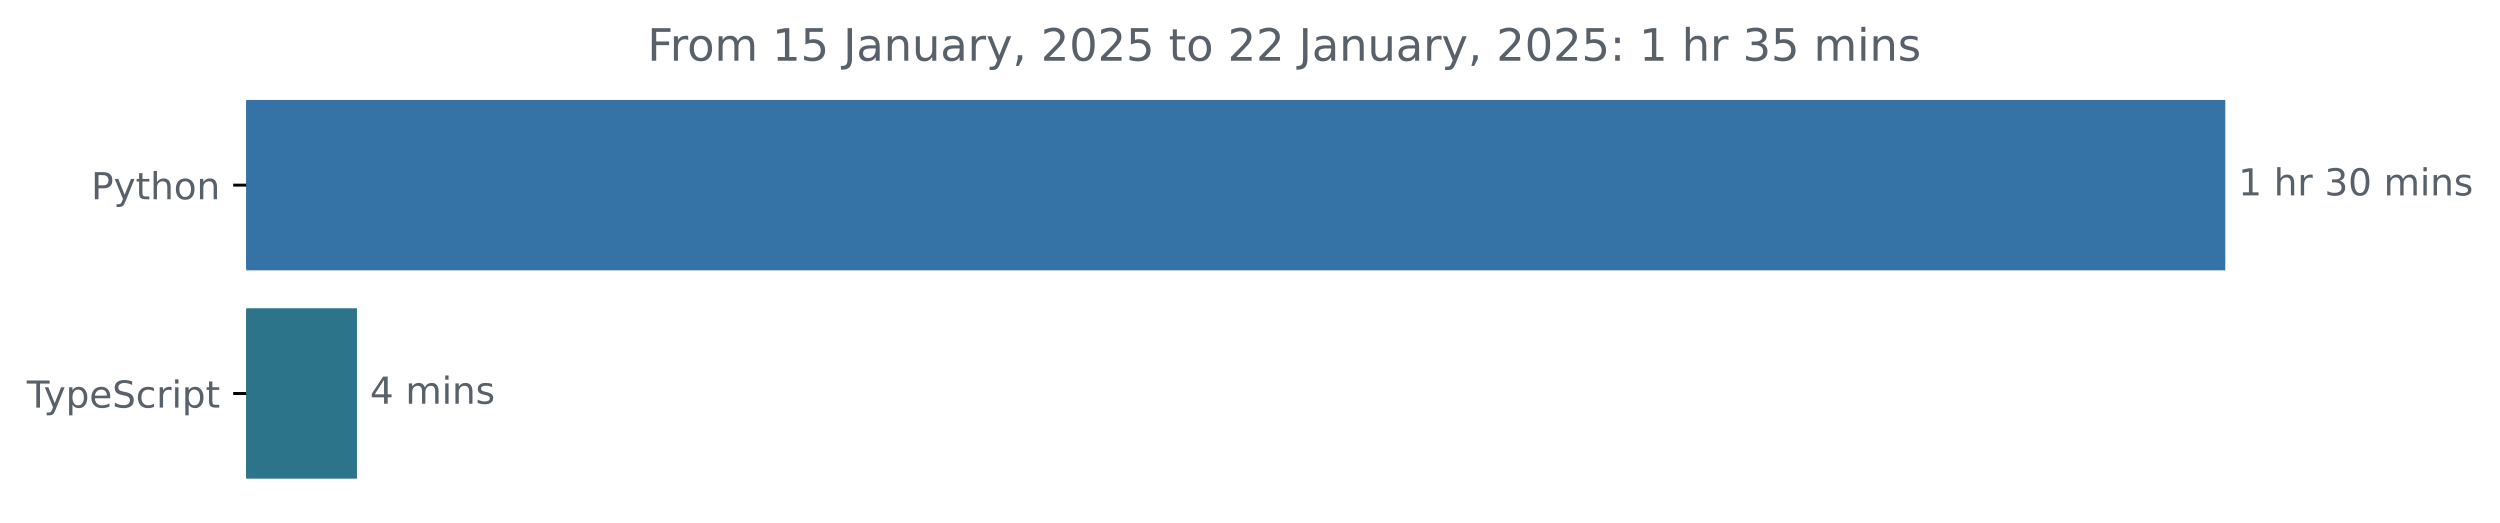
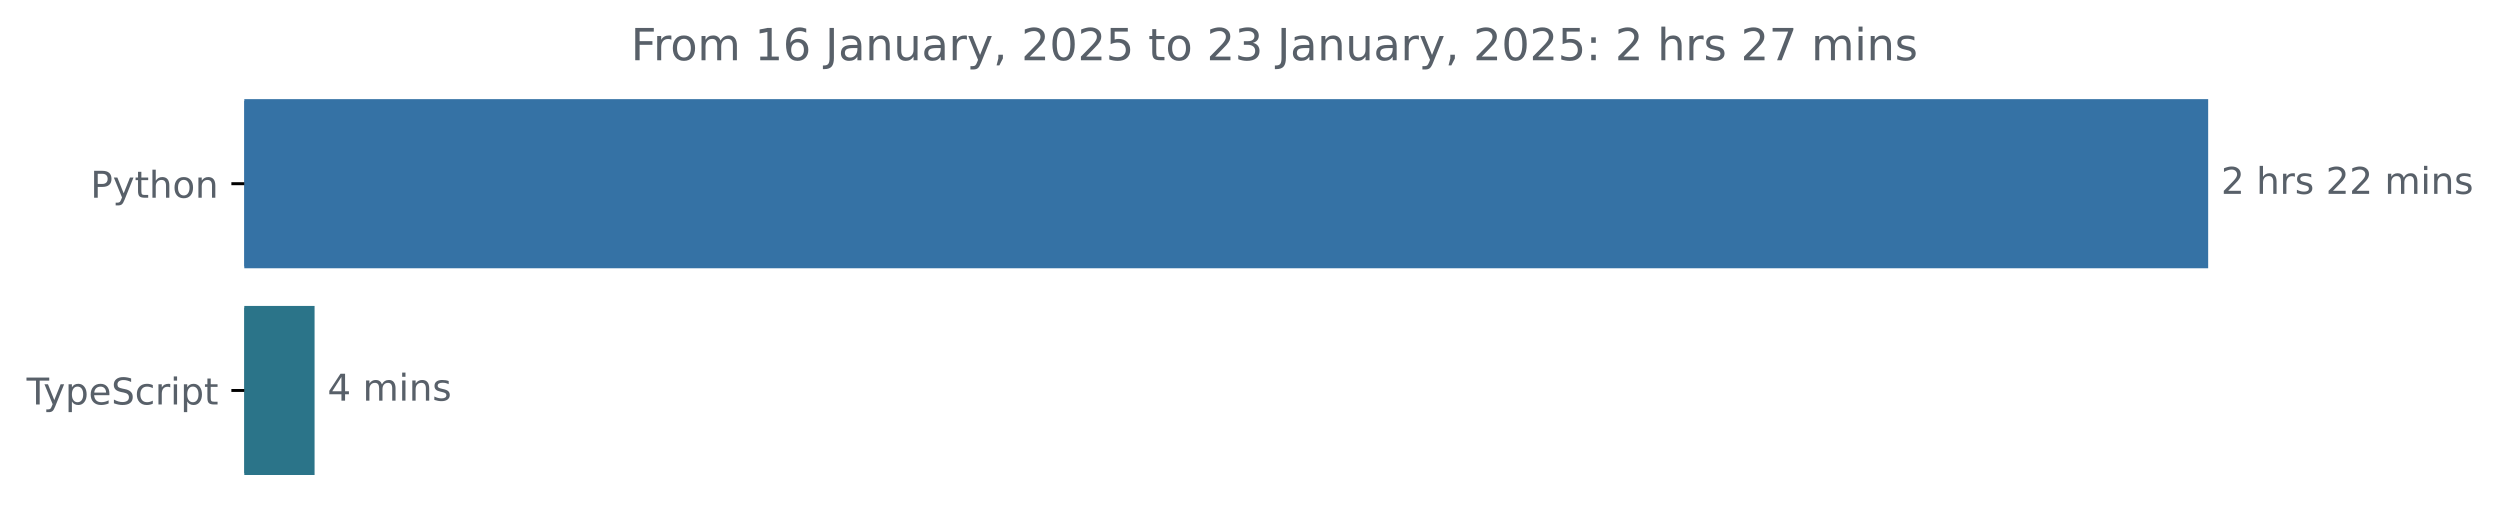
- <svg xmlns="http://www.w3.org/2000/svg" xmlns:xlink="http://www.w3.org/1999/xlink" width="671.935pt" height="140.398pt" viewBox="0 0 671.935 140.398" version="1.1">
+ <svg xmlns="http://www.w3.org/2000/svg" xmlns:xlink="http://www.w3.org/1999/xlink" width="677.144pt" height="140.398pt" viewBox="0 0 677.144 140.398" version="1.1">
  <defs>
    <style type="text/css">*{stroke-linejoin: round; stroke-linecap: butt}</style>
  </defs>
  <g id="figure_1">
    <g id="patch_1">
-       <path d="M -0 140.398  L 671.935 140.398  L 671.935 0  L -0 0  L -0 140.398  z " style="fill: none" />
+       <path d="M -0 140.398  L 677.144 140.398  L 677.144 0  L -0 0  L -0 140.398  z " style="fill: none" />
    </g>
    <g id="axes_1">
      <g id="patch_2">
-         <path d="M 66.17 27.358  L 597.599 27.358  L 597.599 72.158  L 66.17 72.158  z " clip-path="url(#p58c03bd82b)" style="fill: #3572a5; stroke: #3572a5; stroke-linejoin: miter" />
+         <path d="M 66.17 27.358  L 597.599 27.358  L 597.599 72.158  L 66.17 72.158  z " clip-path="url(#p35c85a800c)" style="fill: #3572a5; stroke: #3572a5; stroke-linejoin: miter" />
      </g>
      <g id="patch_3">
-         <path d="M 66.17 83.358  L 95.439 83.358  L 95.439 128.158  L 66.17 128.158  z " clip-path="url(#p58c03bd82b)" style="fill: #2b7489; stroke: #2b7489; stroke-linejoin: miter" />
+         <path d="M 66.17 83.358  L 84.704 83.358  L 84.704 128.158  L 66.17 128.158  z " clip-path="url(#p35c85a800c)" style="fill: #2b7489; stroke: #2b7489; stroke-linejoin: miter" />
      </g>
      <g id="matplotlib.axis_1" />
      <g id="matplotlib.axis_2">
        <g id="ytick_1">
          <g id="line2d_1">
            <defs>
-               <path id="m47b48ca6b6" d="M 0 0  L -3.5 0  " style="stroke: #000000; stroke-width: 0.8" />
+               <path id="m5dac684ae6" d="M 0 0  L -3.5 0  " style="stroke: #000000; stroke-width: 0.8" />
            </defs>
            <g>
-               <use xlink:href="#m47b48ca6b6" x="66.17" y="49.758" style="stroke: #000000; stroke-width: 0.8" />
+               <use xlink:href="#m5dac684ae6" x="66.17" y="49.758" style="stroke: #000000; stroke-width: 0.8" />
            </g>
          </g>
          <g id="text_1">
            <g style="fill: #586069" transform="translate(24.50781 53.55734) scale(0.1 -0.1)">
              <defs>
                <path id="DejaVuSans-50" d="M 1259 4147  L 1259 2394  L 2053 2394  Q 2494 2394 2734 2622  Q 2975 2850 2975 3272  Q 2975 3691 2734 3919  Q 2494 4147 2053 4147  L 1259 4147  z M 628 4666  L 2053 4666  Q 2838 4666 3239 4311  Q 3641 3956 3641 3272  Q 3641 2581 3239 2228  Q 2838 1875 2053 1875  L 1259 1875  L 1259 0  L 628 0  L 628 4666  z " transform="scale(0.015625)" />
                <path id="DejaVuSans-79" d="M 2059 -325  Q 1816 -950 1584 -1140  Q 1353 -1331 966 -1331  L 506 -1331  L 506 -850  L 844 -850  Q 1081 -850 1212 -737  Q 1344 -625 1503 -206  L 1606 56  L 191 3500  L 800 3500  L 1894 763  L 2988 3500  L 3597 3500  L 2059 -325  z " transform="scale(0.015625)" />
                <path id="DejaVuSans-74" d="M 1172 4494  L 1172 3500  L 2356 3500  L 2356 3053  L 1172 3053  L 1172 1153  Q 1172 725 1289 603  Q 1406 481 1766 481  L 2356 481  L 2356 0  L 1766 0  Q 1100 0 847 248  Q 594 497 594 1153  L 594 3053  L 172 3053  L 172 3500  L 594 3500  L 594 4494  L 1172 4494  z " transform="scale(0.015625)" />
                <path id="DejaVuSans-68" d="M 3513 2113  L 3513 0  L 2938 0  L 2938 2094  Q 2938 2591 2744 2837  Q 2550 3084 2163 3084  Q 1697 3084 1428 2787  Q 1159 2491 1159 1978  L 1159 0  L 581 0  L 581 4863  L 1159 4863  L 1159 2956  Q 1366 3272 1645 3428  Q 1925 3584 2291 3584  Q 2894 3584 3203 3211  Q 3513 2838 3513 2113  z " transform="scale(0.015625)" />
                <path id="DejaVuSans-6f" d="M 1959 3097  Q 1497 3097 1228 2736  Q 959 2375 959 1747  Q 959 1119 1226 758  Q 1494 397 1959 397  Q 2419 397 2687 759  Q 2956 1122 2956 1747  Q 2956 2369 2687 2733  Q 2419 3097 1959 3097  z M 1959 3584  Q 2709 3584 3137 3096  Q 3566 2609 3566 1747  Q 3566 888 3137 398  Q 2709 -91 1959 -91  Q 1206 -91 779 398  Q 353 888 353 1747  Q 353 2609 779 3096  Q 1206 3584 1959 3584  z " transform="scale(0.015625)" />
                <path id="DejaVuSans-6e" d="M 3513 2113  L 3513 0  L 2938 0  L 2938 2094  Q 2938 2591 2744 2837  Q 2550 3084 2163 3084  Q 1697 3084 1428 2787  Q 1159 2491 1159 1978  L 1159 0  L 581 0  L 581 3500  L 1159 3500  L 1159 2956  Q 1366 3272 1645 3428  Q 1925 3584 2291 3584  Q 2894 3584 3203 3211  Q 3513 2838 3513 2113  z " transform="scale(0.015625)" />
              </defs>
              <use xlink:href="#DejaVuSans-50" />
              <use xlink:href="#DejaVuSans-79" x="60.303" />
              <use xlink:href="#DejaVuSans-74" x="119.482" />
              <use xlink:href="#DejaVuSans-68" x="158.691" />
              <use xlink:href="#DejaVuSans-6f" x="222.07" />
              <use xlink:href="#DejaVuSans-6e" x="283.252" />
            </g>
          </g>
        </g>
        <g id="ytick_2">
          <g id="line2d_2">
            <g>
-               <use xlink:href="#m47b48ca6b6" x="66.17" y="105.758" style="stroke: #000000; stroke-width: 0.8" />
+               <use xlink:href="#m5dac684ae6" x="66.17" y="105.758" style="stroke: #000000; stroke-width: 0.8" />
            </g>
          </g>
          <g id="text_2">
            <g style="fill: #586069" transform="translate(7.2 109.5573) scale(0.1 -0.1)">
              <defs>
                <path id="DejaVuSans-54" d="M -19 4666  L 3928 4666  L 3928 4134  L 2272 4134  L 2272 0  L 1638 0  L 1638 4134  L -19 4134  L -19 4666  z " transform="scale(0.015625)" />
                <path id="DejaVuSans-70" d="M 1159 525  L 1159 -1331  L 581 -1331  L 581 3500  L 1159 3500  L 1159 2969  Q 1341 3281 1617 3432  Q 1894 3584 2278 3584  Q 2916 3584 3314 3078  Q 3713 2572 3713 1747  Q 3713 922 3314 415  Q 2916 -91 2278 -91  Q 1894 -91 1617 61  Q 1341 213 1159 525  z M 3116 1747  Q 3116 2381 2855 2742  Q 2594 3103 2138 3103  Q 1681 3103 1420 2742  Q 1159 2381 1159 1747  Q 1159 1113 1420 752  Q 1681 391 2138 391  Q 2594 391 2855 752  Q 3116 1113 3116 1747  z " transform="scale(0.015625)" />
                <path id="DejaVuSans-65" d="M 3597 1894  L 3597 1613  L 953 1613  Q 991 1019 1311 708  Q 1631 397 2203 397  Q 2534 397 2845 478  Q 3156 559 3463 722  L 3463 178  Q 3153 47 2828 -22  Q 2503 -91 2169 -91  Q 1331 -91 842 396  Q 353 884 353 1716  Q 353 2575 817 3079  Q 1281 3584 2069 3584  Q 2775 3584 3186 3129  Q 3597 2675 3597 1894  z M 3022 2063  Q 3016 2534 2758 2815  Q 2500 3097 2075 3097  Q 1594 3097 1305 2825  Q 1016 2553 972 2059  L 3022 2063  z " transform="scale(0.015625)" />
                <path id="DejaVuSans-53" d="M 3425 4513  L 3425 3897  Q 3066 4069 2747 4153  Q 2428 4238 2131 4238  Q 1616 4238 1336 4038  Q 1056 3838 1056 3469  Q 1056 3159 1242 3001  Q 1428 2844 1947 2747  L 2328 2669  Q 3034 2534 3370 2195  Q 3706 1856 3706 1288  Q 3706 609 3251 259  Q 2797 -91 1919 -91  Q 1588 -91 1214 -16  Q 841 59 441 206  L 441 856  Q 825 641 1194 531  Q 1563 422 1919 422  Q 2459 422 2753 634  Q 3047 847 3047 1241  Q 3047 1584 2836 1778  Q 2625 1972 2144 2069  L 1759 2144  Q 1053 2284 737 2584  Q 422 2884 422 3419  Q 422 4038 858 4394  Q 1294 4750 2059 4750  Q 2388 4750 2728 4690  Q 3069 4631 3425 4513  z " transform="scale(0.015625)" />
                <path id="DejaVuSans-63" d="M 3122 3366  L 3122 2828  Q 2878 2963 2633 3030  Q 2388 3097 2138 3097  Q 1578 3097 1268 2742  Q 959 2388 959 1747  Q 959 1106 1268 751  Q 1578 397 2138 397  Q 2388 397 2633 464  Q 2878 531 3122 666  L 3122 134  Q 2881 22 2623 -34  Q 2366 -91 2075 -91  Q 1284 -91 818 406  Q 353 903 353 1747  Q 353 2603 823 3093  Q 1294 3584 2113 3584  Q 2378 3584 2631 3529  Q 2884 3475 3122 3366  z " transform="scale(0.015625)" />
                <path id="DejaVuSans-72" d="M 2631 2963  Q 2534 3019 2420 3045  Q 2306 3072 2169 3072  Q 1681 3072 1420 2755  Q 1159 2438 1159 1844  L 1159 0  L 581 0  L 581 3500  L 1159 3500  L 1159 2956  Q 1341 3275 1631 3429  Q 1922 3584 2338 3584  Q 2397 3584 2469 3576  Q 2541 3569 2628 3553  L 2631 2963  z " transform="scale(0.015625)" />
                <path id="DejaVuSans-69" d="M 603 3500  L 1178 3500  L 1178 0  L 603 0  L 603 3500  z M 603 4863  L 1178 4863  L 1178 4134  L 603 4134  L 603 4863  z " transform="scale(0.015625)" />
              </defs>
              <use xlink:href="#DejaVuSans-54" />
              <use xlink:href="#DejaVuSans-79" x="45.459" />
              <use xlink:href="#DejaVuSans-70" x="104.639" />
              <use xlink:href="#DejaVuSans-65" x="168.115" />
              <use xlink:href="#DejaVuSans-53" x="229.639" />
              <use xlink:href="#DejaVuSans-63" x="293.115" />
              <use xlink:href="#DejaVuSans-72" x="348.096" />
              <use xlink:href="#DejaVuSans-69" x="389.209" />
              <use xlink:href="#DejaVuSans-70" x="416.992" />
              <use xlink:href="#DejaVuSans-74" x="480.469" />
            </g>
          </g>
        </g>
      </g>
      <g id="text_3">
        <g style="fill: #586069" transform="translate(601.5989 52.5175) scale(0.1 -0.1)">
          <defs>
-             <path id="DejaVuSans-31" d="M 794 531  L 1825 531  L 1825 4091  L 703 3866  L 703 4441  L 1819 4666  L 2450 4666  L 2450 531  L 3481 531  L 3481 0  L 794 0  L 794 531  z " transform="scale(0.015625)" />
+             <path id="DejaVuSans-32" d="M 1228 531  L 3431 531  L 3431 0  L 469 0  L 469 531  Q 828 903 1448 1529  Q 2069 2156 2228 2338  Q 2531 2678 2651 2914  Q 2772 3150 2772 3378  Q 2772 3750 2511 3984  Q 2250 4219 1831 4219  Q 1534 4219 1204 4116  Q 875 4013 500 3803  L 500 4441  Q 881 4594 1212 4672  Q 1544 4750 1819 4750  Q 2544 4750 2975 4387  Q 3406 4025 3406 3419  Q 3406 3131 3298 2873  Q 3191 2616 2906 2266  Q 2828 2175 2409 1742  Q 1991 1309 1228 531  z " transform="scale(0.015625)" />
            <path id="DejaVuSans-20" transform="scale(0.015625)" />
-             <path id="DejaVuSans-33" d="M 2597 2516  Q 3050 2419 3304 2112  Q 3559 1806 3559 1356  Q 3559 666 3084 287  Q 2609 -91 1734 -91  Q 1441 -91 1130 -33  Q 819 25 488 141  L 488 750  Q 750 597 1062 519  Q 1375 441 1716 441  Q 2309 441 2620 675  Q 2931 909 2931 1356  Q 2931 1769 2642 2001  Q 2353 2234 1838 2234  L 1294 2234  L 1294 2753  L 1863 2753  Q 2328 2753 2575 2939  Q 2822 3125 2822 3475  Q 2822 3834 2567 4026  Q 2313 4219 1838 4219  Q 1578 4219 1281 4162  Q 984 4106 628 3988  L 628 4550  Q 988 4650 1302 4700  Q 1616 4750 1894 4750  Q 2613 4750 3031 4423  Q 3450 4097 3450 3541  Q 3450 3153 3228 2886  Q 3006 2619 2597 2516  z " transform="scale(0.015625)" />
-             <path id="DejaVuSans-30" d="M 2034 4250  Q 1547 4250 1301 3770  Q 1056 3291 1056 2328  Q 1056 1369 1301 889  Q 1547 409 2034 409  Q 2525 409 2770 889  Q 3016 1369 3016 2328  Q 3016 3291 2770 3770  Q 2525 4250 2034 4250  z M 2034 4750  Q 2819 4750 3233 4129  Q 3647 3509 3647 2328  Q 3647 1150 3233 529  Q 2819 -91 2034 -91  Q 1250 -91 836 529  Q 422 1150 422 2328  Q 422 3509 836 4129  Q 1250 4750 2034 4750  z " transform="scale(0.015625)" />
+             <path id="DejaVuSans-73" d="M 2834 3397  L 2834 2853  Q 2591 2978 2328 3040  Q 2066 3103 1784 3103  Q 1356 3103 1142 2972  Q 928 2841 928 2578  Q 928 2378 1081 2264  Q 1234 2150 1697 2047  L 1894 2003  Q 2506 1872 2764 1633  Q 3022 1394 3022 966  Q 3022 478 2636 193  Q 2250 -91 1575 -91  Q 1294 -91 989 -36  Q 684 19 347 128  L 347 722  Q 666 556 975 473  Q 1284 391 1588 391  Q 1994 391 2212 530  Q 2431 669 2431 922  Q 2431 1156 2273 1281  Q 2116 1406 1581 1522  L 1381 1569  Q 847 1681 609 1914  Q 372 2147 372 2553  Q 372 3047 722 3315  Q 1072 3584 1716 3584  Q 2034 3584 2315 3537  Q 2597 3491 2834 3397  z " transform="scale(0.015625)" />
            <path id="DejaVuSans-6d" d="M 3328 2828  Q 3544 3216 3844 3400  Q 4144 3584 4550 3584  Q 5097 3584 5394 3201  Q 5691 2819 5691 2113  L 5691 0  L 5113 0  L 5113 2094  Q 5113 2597 4934 2840  Q 4756 3084 4391 3084  Q 3944 3084 3684 2787  Q 3425 2491 3425 1978  L 3425 0  L 2847 0  L 2847 2094  Q 2847 2600 2669 2842  Q 2491 3084 2119 3084  Q 1678 3084 1418 2786  Q 1159 2488 1159 1978  L 1159 0  L 581 0  L 581 3500  L 1159 3500  L 1159 2956  Q 1356 3278 1631 3431  Q 1906 3584 2284 3584  Q 2666 3584 2933 3390  Q 3200 3197 3328 2828  z " transform="scale(0.015625)" />
-             <path id="DejaVuSans-73" d="M 2834 3397  L 2834 2853  Q 2591 2978 2328 3040  Q 2066 3103 1784 3103  Q 1356 3103 1142 2972  Q 928 2841 928 2578  Q 928 2378 1081 2264  Q 1234 2150 1697 2047  L 1894 2003  Q 2506 1872 2764 1633  Q 3022 1394 3022 966  Q 3022 478 2636 193  Q 2250 -91 1575 -91  Q 1294 -91 989 -36  Q 684 19 347 128  L 347 722  Q 666 556 975 473  Q 1284 391 1588 391  Q 1994 391 2212 530  Q 2431 669 2431 922  Q 2431 1156 2273 1281  Q 2116 1406 1581 1522  L 1381 1569  Q 847 1681 609 1914  Q 372 2147 372 2553  Q 372 3047 722 3315  Q 1072 3584 1716 3584  Q 2034 3584 2315 3537  Q 2597 3491 2834 3397  z " transform="scale(0.015625)" />
          </defs>
-           <use xlink:href="#DejaVuSans-31" />
+           <use xlink:href="#DejaVuSans-32" />
          <use xlink:href="#DejaVuSans-20" x="63.623" />
          <use xlink:href="#DejaVuSans-68" x="95.41" />
          <use xlink:href="#DejaVuSans-72" x="158.789" />
-           <use xlink:href="#DejaVuSans-20" x="199.902" />
-           <use xlink:href="#DejaVuSans-33" x="231.689" />
-           <use xlink:href="#DejaVuSans-30" x="295.312" />
-           <use xlink:href="#DejaVuSans-20" x="358.936" />
-           <use xlink:href="#DejaVuSans-6d" x="390.723" />
-           <use xlink:href="#DejaVuSans-69" x="488.135" />
-           <use xlink:href="#DejaVuSans-6e" x="515.918" />
-           <use xlink:href="#DejaVuSans-73" x="579.297" />
+           <use xlink:href="#DejaVuSans-73" x="199.902" />
+           <use xlink:href="#DejaVuSans-20" x="252.002" />
+           <use xlink:href="#DejaVuSans-32" x="283.789" />
+           <use xlink:href="#DejaVuSans-32" x="347.412" />
+           <use xlink:href="#DejaVuSans-20" x="411.035" />
+           <use xlink:href="#DejaVuSans-6d" x="442.822" />
+           <use xlink:href="#DejaVuSans-69" x="540.234" />
+           <use xlink:href="#DejaVuSans-6e" x="568.018" />
+           <use xlink:href="#DejaVuSans-73" x="631.396" />
        </g>
      </g>
      <g id="text_4">
-         <g style="fill: #586069" transform="translate(99.43869 108.5175) scale(0.1 -0.1)">
+         <g style="fill: #586069" transform="translate(88.70404 108.5175) scale(0.1 -0.1)">
          <defs>
            <path id="DejaVuSans-34" d="M 2419 4116  L 825 1625  L 2419 1625  L 2419 4116  z M 2253 4666  L 3047 4666  L 3047 1625  L 3713 1625  L 3713 1100  L 3047 1100  L 3047 0  L 2419 0  L 2419 1100  L 313 1100  L 313 1709  L 2253 4666  z " transform="scale(0.015625)" />
          </defs>
          <use xlink:href="#DejaVuSans-34" />
          <use xlink:href="#DejaVuSans-20" x="63.623" />
          <use xlink:href="#DejaVuSans-6d" x="95.41" />
          <use xlink:href="#DejaVuSans-69" x="192.822" />
          <use xlink:href="#DejaVuSans-6e" x="220.605" />
          <use xlink:href="#DejaVuSans-73" x="283.984" />
        </g>
      </g>
      <g id="text_5">
-         <g style="fill: #586069" transform="translate(174.0091 16.31812) scale(0.12 -0.12)">
+         <g style="fill: #586069" transform="translate(170.8834 16.31812) scale(0.12 -0.12)">
          <defs>
            <path id="DejaVuSans-46" d="M 628 4666  L 3309 4666  L 3309 4134  L 1259 4134  L 1259 2759  L 3109 2759  L 3109 2228  L 1259 2228  L 1259 0  L 628 0  L 628 4666  z " transform="scale(0.015625)" />
-             <path id="DejaVuSans-35" d="M 691 4666  L 3169 4666  L 3169 4134  L 1269 4134  L 1269 2991  Q 1406 3038 1543 3061  Q 1681 3084 1819 3084  Q 2600 3084 3056 2656  Q 3513 2228 3513 1497  Q 3513 744 3044 326  Q 2575 -91 1722 -91  Q 1428 -91 1123 -41  Q 819 9 494 109  L 494 744  Q 775 591 1075 516  Q 1375 441 1709 441  Q 2250 441 2565 725  Q 2881 1009 2881 1497  Q 2881 1984 2565 2268  Q 2250 2553 1709 2553  Q 1456 2553 1204 2497  Q 953 2441 691 2322  L 691 4666  z " transform="scale(0.015625)" />
+             <path id="DejaVuSans-31" d="M 794 531  L 1825 531  L 1825 4091  L 703 3866  L 703 4441  L 1819 4666  L 2450 4666  L 2450 531  L 3481 531  L 3481 0  L 794 0  L 794 531  z " transform="scale(0.015625)" />
+             <path id="DejaVuSans-36" d="M 2113 2584  Q 1688 2584 1439 2293  Q 1191 2003 1191 1497  Q 1191 994 1439 701  Q 1688 409 2113 409  Q 2538 409 2786 701  Q 3034 994 3034 1497  Q 3034 2003 2786 2293  Q 2538 2584 2113 2584  z M 3366 4563  L 3366 3988  Q 3128 4100 2886 4159  Q 2644 4219 2406 4219  Q 1781 4219 1451 3797  Q 1122 3375 1075 2522  Q 1259 2794 1537 2939  Q 1816 3084 2150 3084  Q 2853 3084 3261 2657  Q 3669 2231 3669 1497  Q 3669 778 3244 343  Q 2819 -91 2113 -91  Q 1303 -91 875 529  Q 447 1150 447 2328  Q 447 3434 972 4092  Q 1497 4750 2381 4750  Q 2619 4750 2861 4703  Q 3103 4656 3366 4563  z " transform="scale(0.015625)" />
            <path id="DejaVuSans-4a" d="M 628 4666  L 1259 4666  L 1259 325  Q 1259 -519 939 -900  Q 619 -1281 -91 -1281  L -331 -1281  L -331 -750  L -134 -750  Q 284 -750 456 -515  Q 628 -281 628 325  L 628 4666  z " transform="scale(0.015625)" />
            <path id="DejaVuSans-61" d="M 2194 1759  Q 1497 1759 1228 1600  Q 959 1441 959 1056  Q 959 750 1161 570  Q 1363 391 1709 391  Q 2188 391 2477 730  Q 2766 1069 2766 1631  L 2766 1759  L 2194 1759  z M 3341 1997  L 3341 0  L 2766 0  L 2766 531  Q 2569 213 2275 61  Q 1981 -91 1556 -91  Q 1019 -91 701 211  Q 384 513 384 1019  Q 384 1609 779 1909  Q 1175 2209 1959 2209  L 2766 2209  L 2766 2266  Q 2766 2663 2505 2880  Q 2244 3097 1772 3097  Q 1472 3097 1187 3025  Q 903 2953 641 2809  L 641 3341  Q 956 3463 1253 3523  Q 1550 3584 1831 3584  Q 2591 3584 2966 3190  Q 3341 2797 3341 1997  z " transform="scale(0.015625)" />
            <path id="DejaVuSans-75" d="M 544 1381  L 544 3500  L 1119 3500  L 1119 1403  Q 1119 906 1312 657  Q 1506 409 1894 409  Q 2359 409 2629 706  Q 2900 1003 2900 1516  L 2900 3500  L 3475 3500  L 3475 0  L 2900 0  L 2900 538  Q 2691 219 2414 64  Q 2138 -91 1772 -91  Q 1169 -91 856 284  Q 544 659 544 1381  z M 1991 3584  L 1991 3584  z " transform="scale(0.015625)" />
            <path id="DejaVuSans-2c" d="M 750 794  L 1409 794  L 1409 256  L 897 -744  L 494 -744  L 750 256  L 750 794  z " transform="scale(0.015625)" />
-             <path id="DejaVuSans-32" d="M 1228 531  L 3431 531  L 3431 0  L 469 0  L 469 531  Q 828 903 1448 1529  Q 2069 2156 2228 2338  Q 2531 2678 2651 2914  Q 2772 3150 2772 3378  Q 2772 3750 2511 3984  Q 2250 4219 1831 4219  Q 1534 4219 1204 4116  Q 875 4013 500 3803  L 500 4441  Q 881 4594 1212 4672  Q 1544 4750 1819 4750  Q 2544 4750 2975 4387  Q 3406 4025 3406 3419  Q 3406 3131 3298 2873  Q 3191 2616 2906 2266  Q 2828 2175 2409 1742  Q 1991 1309 1228 531  z " transform="scale(0.015625)" />
+             <path id="DejaVuSans-30" d="M 2034 4250  Q 1547 4250 1301 3770  Q 1056 3291 1056 2328  Q 1056 1369 1301 889  Q 1547 409 2034 409  Q 2525 409 2770 889  Q 3016 1369 3016 2328  Q 3016 3291 2770 3770  Q 2525 4250 2034 4250  z M 2034 4750  Q 2819 4750 3233 4129  Q 3647 3509 3647 2328  Q 3647 1150 3233 529  Q 2819 -91 2034 -91  Q 1250 -91 836 529  Q 422 1150 422 2328  Q 422 3509 836 4129  Q 1250 4750 2034 4750  z " transform="scale(0.015625)" />
+             <path id="DejaVuSans-35" d="M 691 4666  L 3169 4666  L 3169 4134  L 1269 4134  L 1269 2991  Q 1406 3038 1543 3061  Q 1681 3084 1819 3084  Q 2600 3084 3056 2656  Q 3513 2228 3513 1497  Q 3513 744 3044 326  Q 2575 -91 1722 -91  Q 1428 -91 1123 -41  Q 819 9 494 109  L 494 744  Q 775 591 1075 516  Q 1375 441 1709 441  Q 2250 441 2565 725  Q 2881 1009 2881 1497  Q 2881 1984 2565 2268  Q 2250 2553 1709 2553  Q 1456 2553 1204 2497  Q 953 2441 691 2322  L 691 4666  z " transform="scale(0.015625)" />
+             <path id="DejaVuSans-33" d="M 2597 2516  Q 3050 2419 3304 2112  Q 3559 1806 3559 1356  Q 3559 666 3084 287  Q 2609 -91 1734 -91  Q 1441 -91 1130 -33  Q 819 25 488 141  L 488 750  Q 750 597 1062 519  Q 1375 441 1716 441  Q 2309 441 2620 675  Q 2931 909 2931 1356  Q 2931 1769 2642 2001  Q 2353 2234 1838 2234  L 1294 2234  L 1294 2753  L 1863 2753  Q 2328 2753 2575 2939  Q 2822 3125 2822 3475  Q 2822 3834 2567 4026  Q 2313 4219 1838 4219  Q 1578 4219 1281 4162  Q 984 4106 628 3988  L 628 4550  Q 988 4650 1302 4700  Q 1616 4750 1894 4750  Q 2613 4750 3031 4423  Q 3450 4097 3450 3541  Q 3450 3153 3228 2886  Q 3006 2619 2597 2516  z " transform="scale(0.015625)" />
            <path id="DejaVuSans-3a" d="M 750 794  L 1409 794  L 1409 0  L 750 0  L 750 794  z M 750 3309  L 1409 3309  L 1409 2516  L 750 2516  L 750 3309  z " transform="scale(0.015625)" />
+             <path id="DejaVuSans-37" d="M 525 4666  L 3525 4666  L 3525 4397  L 1831 0  L 1172 0  L 2766 4134  L 525 4134  L 525 4666  z " transform="scale(0.015625)" />
          </defs>
          <use xlink:href="#DejaVuSans-46" />
          <use xlink:href="#DejaVuSans-72" x="50.27" />
          <use xlink:href="#DejaVuSans-6f" x="89.133" />
          <use xlink:href="#DejaVuSans-6d" x="150.314" />
          <use xlink:href="#DejaVuSans-20" x="247.727" />
          <use xlink:href="#DejaVuSans-31" x="279.514" />
-           <use xlink:href="#DejaVuSans-35" x="343.137" />
+           <use xlink:href="#DejaVuSans-36" x="343.137" />
          <use xlink:href="#DejaVuSans-20" x="406.76" />
          <use xlink:href="#DejaVuSans-4a" x="438.547" />
          <use xlink:href="#DejaVuSans-61" x="468.039" />
          <use xlink:href="#DejaVuSans-6e" x="529.318" />
          <use xlink:href="#DejaVuSans-75" x="592.697" />
          <use xlink:href="#DejaVuSans-61" x="656.076" />
          <use xlink:href="#DejaVuSans-72" x="717.355" />
          <use xlink:href="#DejaVuSans-79" x="758.469" />
          <use xlink:href="#DejaVuSans-2c" x="817.648" />
          <use xlink:href="#DejaVuSans-20" x="849.436" />
          <use xlink:href="#DejaVuSans-32" x="881.223" />
          <use xlink:href="#DejaVuSans-30" x="944.846" />
          <use xlink:href="#DejaVuSans-32" x="1008.469" />
          <use xlink:href="#DejaVuSans-35" x="1072.092" />
          <use xlink:href="#DejaVuSans-20" x="1135.715" />
          <use xlink:href="#DejaVuSans-74" x="1167.502" />
          <use xlink:href="#DejaVuSans-6f" x="1206.711" />
          <use xlink:href="#DejaVuSans-20" x="1267.893" />
          <use xlink:href="#DejaVuSans-32" x="1299.68" />
-           <use xlink:href="#DejaVuSans-32" x="1363.303" />
+           <use xlink:href="#DejaVuSans-33" x="1363.303" />
          <use xlink:href="#DejaVuSans-20" x="1426.926" />
          <use xlink:href="#DejaVuSans-4a" x="1458.713" />
          <use xlink:href="#DejaVuSans-61" x="1488.205" />
          <use xlink:href="#DejaVuSans-6e" x="1549.484" />
          <use xlink:href="#DejaVuSans-75" x="1612.863" />
          <use xlink:href="#DejaVuSans-61" x="1676.242" />
          <use xlink:href="#DejaVuSans-72" x="1737.521" />
          <use xlink:href="#DejaVuSans-79" x="1778.635" />
          <use xlink:href="#DejaVuSans-2c" x="1837.814" />
          <use xlink:href="#DejaVuSans-20" x="1869.602" />
          <use xlink:href="#DejaVuSans-32" x="1901.389" />
          <use xlink:href="#DejaVuSans-30" x="1965.012" />
          <use xlink:href="#DejaVuSans-32" x="2028.635" />
          <use xlink:href="#DejaVuSans-35" x="2092.258" />
          <use xlink:href="#DejaVuSans-3a" x="2155.881" />
          <use xlink:href="#DejaVuSans-20" x="2189.572" />
-           <use xlink:href="#DejaVuSans-31" x="2221.359" />
+           <use xlink:href="#DejaVuSans-32" x="2221.359" />
          <use xlink:href="#DejaVuSans-20" x="2284.982" />
          <use xlink:href="#DejaVuSans-68" x="2316.77" />
          <use xlink:href="#DejaVuSans-72" x="2380.148" />
-           <use xlink:href="#DejaVuSans-20" x="2421.262" />
-           <use xlink:href="#DejaVuSans-33" x="2453.049" />
-           <use xlink:href="#DejaVuSans-35" x="2516.672" />
-           <use xlink:href="#DejaVuSans-20" x="2580.295" />
-           <use xlink:href="#DejaVuSans-6d" x="2612.082" />
-           <use xlink:href="#DejaVuSans-69" x="2709.494" />
-           <use xlink:href="#DejaVuSans-6e" x="2737.277" />
-           <use xlink:href="#DejaVuSans-73" x="2800.656" />
+           <use xlink:href="#DejaVuSans-73" x="2421.262" />
+           <use xlink:href="#DejaVuSans-20" x="2473.361" />
+           <use xlink:href="#DejaVuSans-32" x="2505.148" />
+           <use xlink:href="#DejaVuSans-37" x="2568.771" />
+           <use xlink:href="#DejaVuSans-20" x="2632.395" />
+           <use xlink:href="#DejaVuSans-6d" x="2664.182" />
+           <use xlink:href="#DejaVuSans-69" x="2761.594" />
+           <use xlink:href="#DejaVuSans-6e" x="2789.377" />
+           <use xlink:href="#DejaVuSans-73" x="2852.756" />
        </g>
      </g>
    </g>
  </g>
  <defs>
-     <clipPath id="p58c03bd82b">
+     <clipPath id="p35c85a800c">
      <rect x="66.17" y="22.318" width="558" height="110.88" />
    </clipPath>
  </defs>
</svg>
